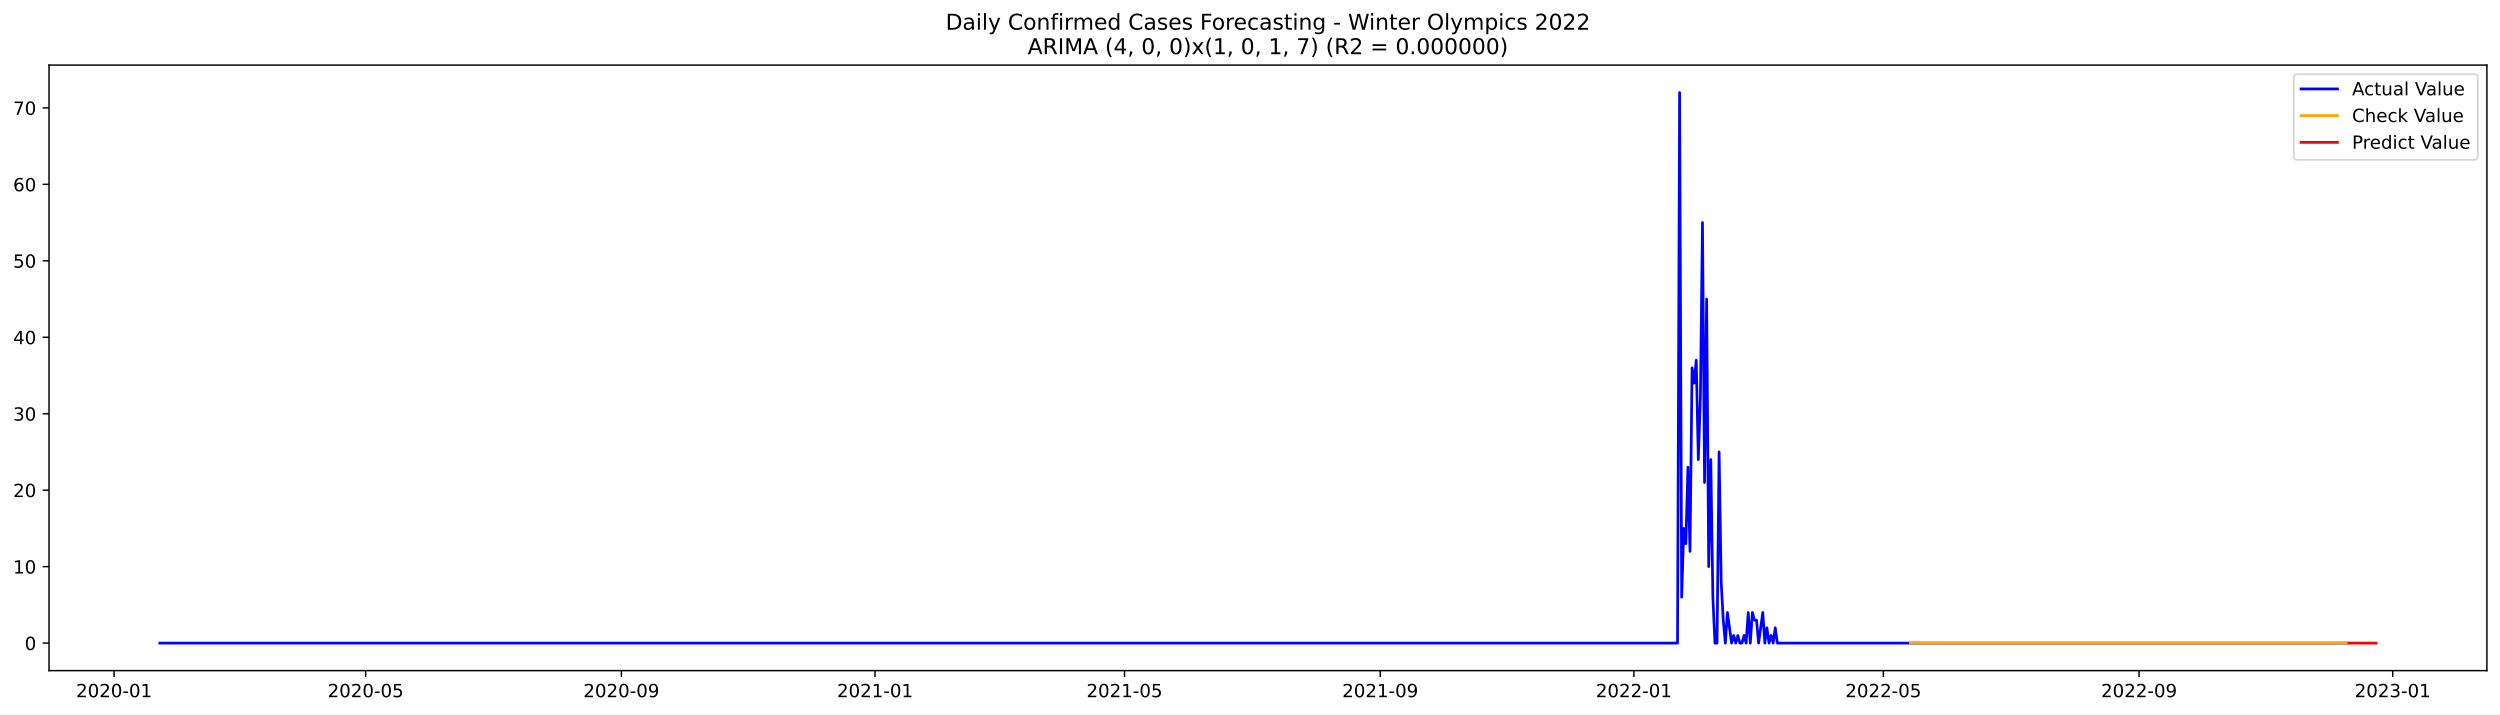
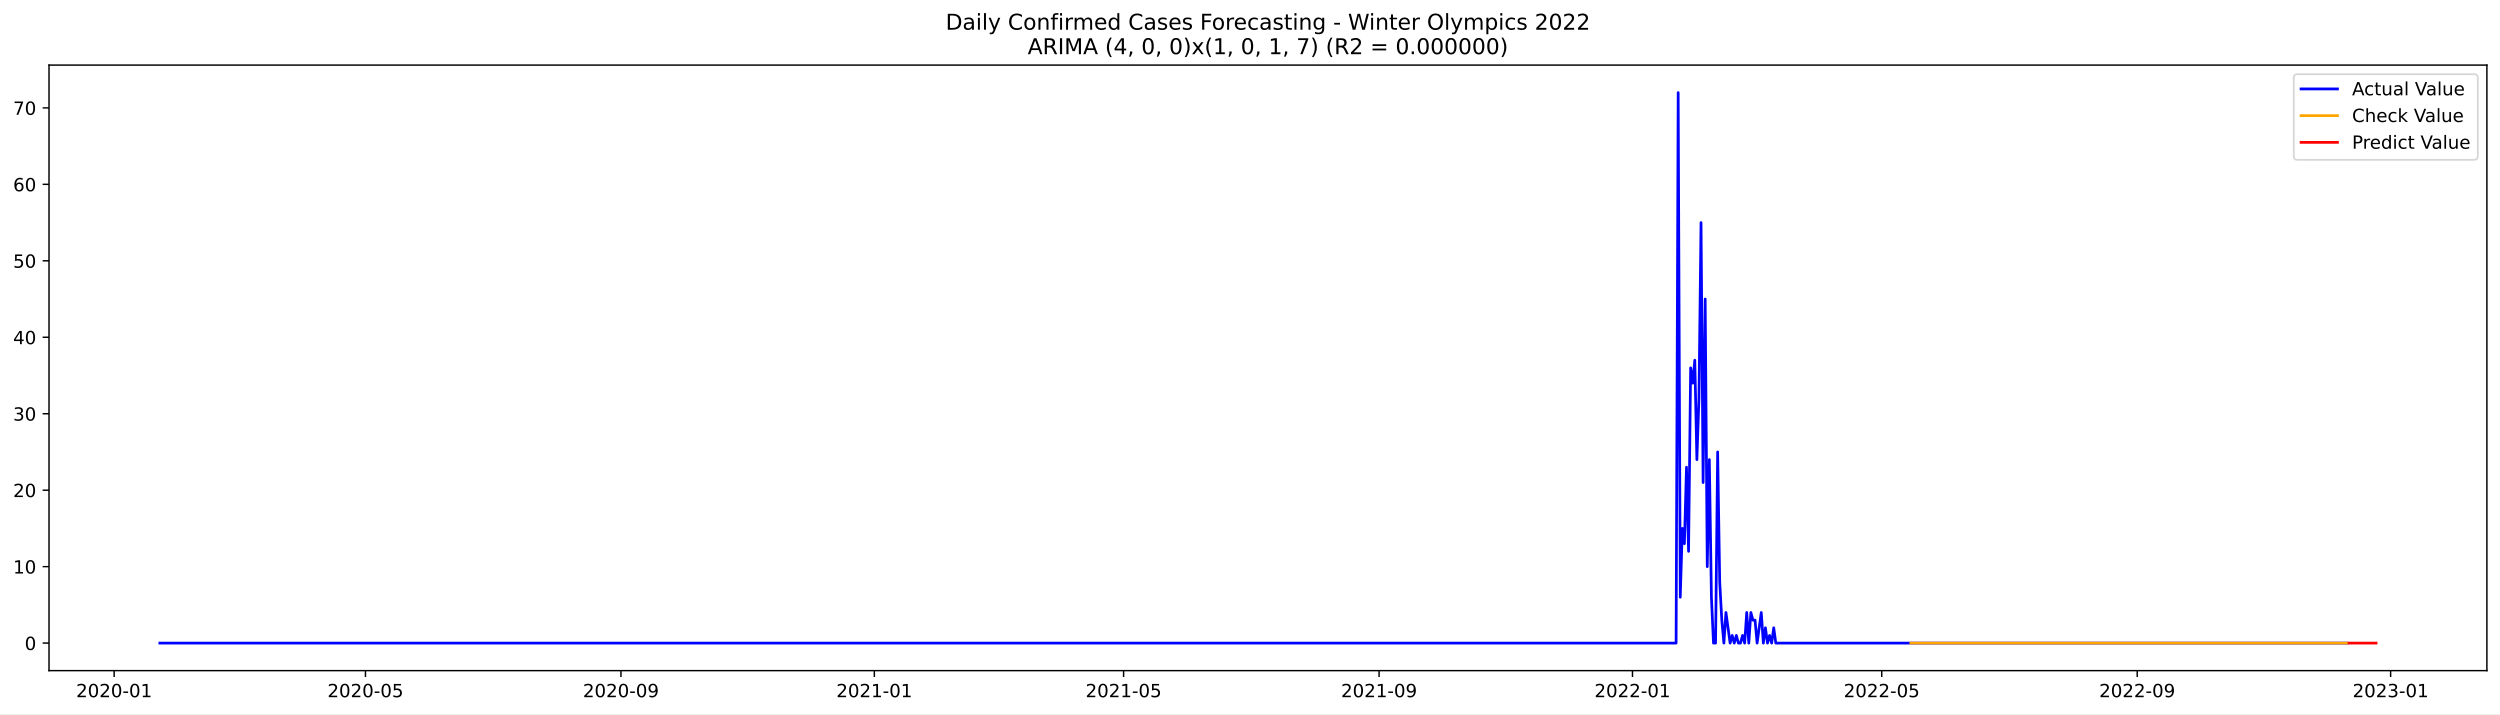
<svg xmlns="http://www.w3.org/2000/svg" xmlns:xlink="http://www.w3.org/1999/xlink" width="1373.325pt" height="392.274pt" viewBox="0 0 1373.325 392.274" version="1.1">
  <defs>
    <style type="text/css">*{stroke-linejoin: round; stroke-linecap: butt}</style>
  </defs>
  <g id="figure_1">
    <g id="patch_1">
      <path d="M 0 392.274  L 1373.325 392.274  L 1373.325 0  L 0 0  z " style="fill: #ffffff" />
    </g>
    <g id="axes_1">
      <g id="patch_2">
        <path d="M 26.925 368.396  L 1366.125 368.396  L 1366.125 35.755  L 26.925 35.755  z " style="fill: #ffffff" />
      </g>
      <g id="matplotlib.axis_1">
        <g id="xtick_1">
          <g id="line2d_1">
            <defs>
-               <path id="m8ca3923551" d="M 0 0  L 0 3.5  " style="stroke: #000000; stroke-width: 0.8" />
+               <path id="mf6d6bb7e85" d="M 0 0  L 0 3.5  " style="stroke: #000000; stroke-width: 0.8" />
            </defs>
            <g>
-               <use xlink:href="#m8ca3923551" x="62.672" y="368.396" style="stroke: #000000; stroke-width: 0.8" />
+               <use xlink:href="#mf6d6bb7e85" x="62.696" y="368.396" style="stroke: #000000; stroke-width: 0.8" />
            </g>
          </g>
          <g id="text_1">
-             <g transform="translate(41.78062 382.9939)scale(0.1 -0.1)">
+             <g transform="translate(41.80416 382.9939)scale(0.1 -0.1)">
              <defs>
                <path id="DejaVuSans-32" d="M 1228 531  L 3431 531  L 3431 0  L 469 0  L 469 531  Q 828 903 1448 1529  Q 2069 2156 2228 2338  Q 2531 2678 2651 2914  Q 2772 3150 2772 3378  Q 2772 3750 2511 3984  Q 2250 4219 1831 4219  Q 1534 4219 1204 4116  Q 875 4013 500 3803  L 500 4441  Q 881 4594 1212 4672  Q 1544 4750 1819 4750  Q 2544 4750 2975 4387  Q 3406 4025 3406 3419  Q 3406 3131 3298 2873  Q 3191 2616 2906 2266  Q 2828 2175 2409 1742  Q 1991 1309 1228 531  z " transform="scale(0.015625)" />
                <path id="DejaVuSans-30" d="M 2034 4250  Q 1547 4250 1301 3770  Q 1056 3291 1056 2328  Q 1056 1369 1301 889  Q 1547 409 2034 409  Q 2525 409 2770 889  Q 3016 1369 3016 2328  Q 3016 3291 2770 3770  Q 2525 4250 2034 4250  z M 2034 4750  Q 2819 4750 3233 4129  Q 3647 3509 3647 2328  Q 3647 1150 3233 529  Q 2819 -91 2034 -91  Q 1250 -91 836 529  Q 422 1150 422 2328  Q 422 3509 836 4129  Q 1250 4750 2034 4750  z " transform="scale(0.015625)" />
                <path id="DejaVuSans-2d" d="M 313 2009  L 1997 2009  L 1997 1497  L 313 1497  L 313 2009  z " transform="scale(0.015625)" />
                <path id="DejaVuSans-31" d="M 794 531  L 1825 531  L 1825 4091  L 703 3866  L 703 4441  L 1819 4666  L 2450 4666  L 2450 531  L 3481 531  L 3481 0  L 794 0  L 794 531  z " transform="scale(0.015625)" />
              </defs>
              <use xlink:href="#DejaVuSans-32" />
              <use xlink:href="#DejaVuSans-30" x="63.623" />
              <use xlink:href="#DejaVuSans-32" x="127.246" />
              <use xlink:href="#DejaVuSans-30" x="190.869" />
              <use xlink:href="#DejaVuSans-2d" x="254.492" />
              <use xlink:href="#DejaVuSans-30" x="290.576" />
              <use xlink:href="#DejaVuSans-31" x="354.199" />
            </g>
          </g>
        </g>
        <g id="xtick_2">
          <g id="line2d_2">
            <g>
-               <use xlink:href="#m8ca3923551" x="200.863" y="368.396" style="stroke: #000000; stroke-width: 0.8" />
+               <use xlink:href="#mf6d6bb7e85" x="200.757" y="368.396" style="stroke: #000000; stroke-width: 0.8" />
            </g>
          </g>
          <g id="text_2">
-             <g transform="translate(179.972 382.9939)scale(0.1 -0.1)">
+             <g transform="translate(179.866 382.9939)scale(0.1 -0.1)">
              <defs>
                <path id="DejaVuSans-35" d="M 691 4666  L 3169 4666  L 3169 4134  L 1269 4134  L 1269 2991  Q 1406 3038 1543 3061  Q 1681 3084 1819 3084  Q 2600 3084 3056 2656  Q 3513 2228 3513 1497  Q 3513 744 3044 326  Q 2575 -91 1722 -91  Q 1428 -91 1123 -41  Q 819 9 494 109  L 494 744  Q 775 591 1075 516  Q 1375 441 1709 441  Q 2250 441 2565 725  Q 2881 1009 2881 1497  Q 2881 1984 2565 2268  Q 2250 2553 1709 2553  Q 1456 2553 1204 2497  Q 953 2441 691 2322  L 691 4666  z " transform="scale(0.015625)" />
              </defs>
              <use xlink:href="#DejaVuSans-32" />
              <use xlink:href="#DejaVuSans-30" x="63.623" />
              <use xlink:href="#DejaVuSans-32" x="127.246" />
              <use xlink:href="#DejaVuSans-30" x="190.869" />
              <use xlink:href="#DejaVuSans-2d" x="254.492" />
              <use xlink:href="#DejaVuSans-30" x="290.576" />
              <use xlink:href="#DejaVuSans-35" x="354.199" />
            </g>
          </g>
        </g>
        <g id="xtick_3">
          <g id="line2d_3">
            <g>
-               <use xlink:href="#m8ca3923551" x="341.339" y="368.396" style="stroke: #000000; stroke-width: 0.8" />
+               <use xlink:href="#mf6d6bb7e85" x="341.101" y="368.396" style="stroke: #000000; stroke-width: 0.8" />
            </g>
          </g>
          <g id="text_3">
-             <g transform="translate(320.4475 382.9939)scale(0.1 -0.1)">
+             <g transform="translate(320.2099 382.9939)scale(0.1 -0.1)">
              <defs>
                <path id="DejaVuSans-39" d="M 703 97  L 703 672  Q 941 559 1184 500  Q 1428 441 1663 441  Q 2288 441 2617 861  Q 2947 1281 2994 2138  Q 2813 1869 2534 1725  Q 2256 1581 1919 1581  Q 1219 1581 811 2004  Q 403 2428 403 3163  Q 403 3881 828 4315  Q 1253 4750 1959 4750  Q 2769 4750 3195 4129  Q 3622 3509 3622 2328  Q 3622 1225 3098 567  Q 2575 -91 1691 -91  Q 1453 -91 1209 -44  Q 966 3 703 97  z M 1959 2075  Q 2384 2075 2632 2365  Q 2881 2656 2881 3163  Q 2881 3666 2632 3958  Q 2384 4250 1959 4250  Q 1534 4250 1286 3958  Q 1038 3666 1038 3163  Q 1038 2656 1286 2365  Q 1534 2075 1959 2075  z " transform="scale(0.015625)" />
              </defs>
              <use xlink:href="#DejaVuSans-32" />
              <use xlink:href="#DejaVuSans-30" x="63.623" />
              <use xlink:href="#DejaVuSans-32" x="127.246" />
              <use xlink:href="#DejaVuSans-30" x="190.869" />
              <use xlink:href="#DejaVuSans-2d" x="254.492" />
              <use xlink:href="#DejaVuSans-30" x="290.576" />
              <use xlink:href="#DejaVuSans-39" x="354.199" />
            </g>
          </g>
        </g>
        <g id="xtick_4">
          <g id="line2d_4">
            <g>
-               <use xlink:href="#m8ca3923551" x="480.672" y="368.396" style="stroke: #000000; stroke-width: 0.8" />
+               <use xlink:href="#mf6d6bb7e85" x="480.304" y="368.396" style="stroke: #000000; stroke-width: 0.8" />
            </g>
          </g>
          <g id="text_4">
-             <g transform="translate(459.781 382.9939)scale(0.1 -0.1)">
+             <g transform="translate(459.4128 382.9939)scale(0.1 -0.1)">
              <use xlink:href="#DejaVuSans-32" />
              <use xlink:href="#DejaVuSans-30" x="63.623" />
              <use xlink:href="#DejaVuSans-32" x="127.246" />
              <use xlink:href="#DejaVuSans-31" x="190.869" />
              <use xlink:href="#DejaVuSans-2d" x="254.492" />
              <use xlink:href="#DejaVuSans-30" x="290.576" />
              <use xlink:href="#DejaVuSans-31" x="354.199" />
            </g>
          </g>
        </g>
        <g id="xtick_5">
          <g id="line2d_5">
            <g>
-               <use xlink:href="#m8ca3923551" x="617.722" y="368.396" style="stroke: #000000; stroke-width: 0.8" />
+               <use xlink:href="#mf6d6bb7e85" x="617.225" y="368.396" style="stroke: #000000; stroke-width: 0.8" />
            </g>
          </g>
          <g id="text_5">
-             <g transform="translate(596.8303 382.9939)scale(0.1 -0.1)">
+             <g transform="translate(596.3336 382.9939)scale(0.1 -0.1)">
              <use xlink:href="#DejaVuSans-32" />
              <use xlink:href="#DejaVuSans-30" x="63.623" />
              <use xlink:href="#DejaVuSans-32" x="127.246" />
              <use xlink:href="#DejaVuSans-31" x="190.869" />
              <use xlink:href="#DejaVuSans-2d" x="254.492" />
              <use xlink:href="#DejaVuSans-30" x="290.576" />
              <use xlink:href="#DejaVuSans-35" x="354.199" />
            </g>
          </g>
        </g>
        <g id="xtick_6">
          <g id="line2d_6">
            <g>
-               <use xlink:href="#m8ca3923551" x="758.197" y="368.396" style="stroke: #000000; stroke-width: 0.8" />
+               <use xlink:href="#mf6d6bb7e85" x="757.569" y="368.396" style="stroke: #000000; stroke-width: 0.8" />
            </g>
          </g>
          <g id="text_6">
-             <g transform="translate(737.3058 382.9939)scale(0.1 -0.1)">
+             <g transform="translate(736.6775 382.9939)scale(0.1 -0.1)">
              <use xlink:href="#DejaVuSans-32" />
              <use xlink:href="#DejaVuSans-30" x="63.623" />
              <use xlink:href="#DejaVuSans-32" x="127.246" />
              <use xlink:href="#DejaVuSans-31" x="190.869" />
              <use xlink:href="#DejaVuSans-2d" x="254.492" />
              <use xlink:href="#DejaVuSans-30" x="290.576" />
              <use xlink:href="#DejaVuSans-39" x="354.199" />
            </g>
          </g>
        </g>
        <g id="xtick_7">
          <g id="line2d_7">
            <g>
-               <use xlink:href="#m8ca3923551" x="897.531" y="368.396" style="stroke: #000000; stroke-width: 0.8" />
+               <use xlink:href="#mf6d6bb7e85" x="896.772" y="368.396" style="stroke: #000000; stroke-width: 0.8" />
            </g>
          </g>
          <g id="text_7">
-             <g transform="translate(876.6392 382.9939)scale(0.1 -0.1)">
+             <g transform="translate(875.8803 382.9939)scale(0.1 -0.1)">
              <use xlink:href="#DejaVuSans-32" />
              <use xlink:href="#DejaVuSans-30" x="63.623" />
              <use xlink:href="#DejaVuSans-32" x="127.246" />
              <use xlink:href="#DejaVuSans-32" x="190.869" />
              <use xlink:href="#DejaVuSans-2d" x="254.492" />
              <use xlink:href="#DejaVuSans-30" x="290.576" />
              <use xlink:href="#DejaVuSans-31" x="354.199" />
            </g>
          </g>
        </g>
        <g id="xtick_8">
          <g id="line2d_8">
            <g>
-               <use xlink:href="#m8ca3923551" x="1034.58" y="368.396" style="stroke: #000000; stroke-width: 0.8" />
+               <use xlink:href="#mf6d6bb7e85" x="1033.693" y="368.396" style="stroke: #000000; stroke-width: 0.8" />
            </g>
          </g>
          <g id="text_8">
-             <g transform="translate(1013.689 382.9939)scale(0.1 -0.1)">
+             <g transform="translate(1012.801 382.9939)scale(0.1 -0.1)">
              <use xlink:href="#DejaVuSans-32" />
              <use xlink:href="#DejaVuSans-30" x="63.623" />
              <use xlink:href="#DejaVuSans-32" x="127.246" />
              <use xlink:href="#DejaVuSans-32" x="190.869" />
              <use xlink:href="#DejaVuSans-2d" x="254.492" />
              <use xlink:href="#DejaVuSans-30" x="290.576" />
              <use xlink:href="#DejaVuSans-35" x="354.199" />
            </g>
          </g>
        </g>
        <g id="xtick_9">
          <g id="line2d_9">
            <g>
-               <use xlink:href="#m8ca3923551" x="1175.055" y="368.396" style="stroke: #000000; stroke-width: 0.8" />
+               <use xlink:href="#mf6d6bb7e85" x="1174.036" y="368.396" style="stroke: #000000; stroke-width: 0.8" />
            </g>
          </g>
          <g id="text_9">
-             <g transform="translate(1154.164 382.9939)scale(0.1 -0.1)">
+             <g transform="translate(1153.145 382.9939)scale(0.1 -0.1)">
              <use xlink:href="#DejaVuSans-32" />
              <use xlink:href="#DejaVuSans-30" x="63.623" />
              <use xlink:href="#DejaVuSans-32" x="127.246" />
              <use xlink:href="#DejaVuSans-32" x="190.869" />
              <use xlink:href="#DejaVuSans-2d" x="254.492" />
              <use xlink:href="#DejaVuSans-30" x="290.576" />
              <use xlink:href="#DejaVuSans-39" x="354.199" />
            </g>
          </g>
        </g>
        <g id="xtick_10">
          <g id="line2d_10">
            <g>
-               <use xlink:href="#m8ca3923551" x="1314.389" y="368.396" style="stroke: #000000; stroke-width: 0.8" />
+               <use xlink:href="#mf6d6bb7e85" x="1313.239" y="368.396" style="stroke: #000000; stroke-width: 0.8" />
            </g>
          </g>
          <g id="text_10">
-             <g transform="translate(1293.497 382.9939)scale(0.1 -0.1)">
+             <g transform="translate(1292.348 382.9939)scale(0.1 -0.1)">
              <defs>
                <path id="DejaVuSans-33" d="M 2597 2516  Q 3050 2419 3304 2112  Q 3559 1806 3559 1356  Q 3559 666 3084 287  Q 2609 -91 1734 -91  Q 1441 -91 1130 -33  Q 819 25 488 141  L 488 750  Q 750 597 1062 519  Q 1375 441 1716 441  Q 2309 441 2620 675  Q 2931 909 2931 1356  Q 2931 1769 2642 2001  Q 2353 2234 1838 2234  L 1294 2234  L 1294 2753  L 1863 2753  Q 2328 2753 2575 2939  Q 2822 3125 2822 3475  Q 2822 3834 2567 4026  Q 2313 4219 1838 4219  Q 1578 4219 1281 4162  Q 984 4106 628 3988  L 628 4550  Q 988 4650 1302 4700  Q 1616 4750 1894 4750  Q 2613 4750 3031 4423  Q 3450 4097 3450 3541  Q 3450 3153 3228 2886  Q 3006 2619 2597 2516  z " transform="scale(0.015625)" />
              </defs>
              <use xlink:href="#DejaVuSans-32" />
              <use xlink:href="#DejaVuSans-30" x="63.623" />
              <use xlink:href="#DejaVuSans-32" x="127.246" />
              <use xlink:href="#DejaVuSans-33" x="190.869" />
              <use xlink:href="#DejaVuSans-2d" x="254.492" />
              <use xlink:href="#DejaVuSans-30" x="290.576" />
              <use xlink:href="#DejaVuSans-31" x="354.199" />
            </g>
          </g>
        </g>
      </g>
      <g id="matplotlib.axis_2">
        <g id="ytick_1">
          <g id="line2d_11">
            <defs>
-               <path id="m2c901932e3" d="M 0 0  L -3.5 0  " style="stroke: #000000; stroke-width: 0.8" />
+               <path id="md41b957e46" d="M 0 0  L -3.5 0  " style="stroke: #000000; stroke-width: 0.8" />
            </defs>
            <g>
-               <use xlink:href="#m2c901932e3" x="26.925" y="353.268" style="stroke: #000000; stroke-width: 0.8" />
+               <use xlink:href="#md41b957e46" x="26.925" y="353.268" style="stroke: #000000; stroke-width: 0.8" />
            </g>
          </g>
          <g id="text_11">
            <g transform="translate(13.5625 357.067)scale(0.1 -0.1)">
              <use xlink:href="#DejaVuSans-30" />
            </g>
          </g>
        </g>
        <g id="ytick_2">
          <g id="line2d_12">
            <g>
-               <use xlink:href="#m2c901932e3" x="26.925" y="311.269" style="stroke: #000000; stroke-width: 0.8" />
+               <use xlink:href="#md41b957e46" x="26.925" y="311.269" style="stroke: #000000; stroke-width: 0.8" />
            </g>
          </g>
          <g id="text_12">
            <g transform="translate(7.2 315.0681)scale(0.1 -0.1)">
              <use xlink:href="#DejaVuSans-31" />
              <use xlink:href="#DejaVuSans-30" x="63.623" />
            </g>
          </g>
        </g>
        <g id="ytick_3">
          <g id="line2d_13">
            <g>
-               <use xlink:href="#m2c901932e3" x="26.925" y="269.27" style="stroke: #000000; stroke-width: 0.8" />
+               <use xlink:href="#md41b957e46" x="26.925" y="269.27" style="stroke: #000000; stroke-width: 0.8" />
            </g>
          </g>
          <g id="text_13">
            <g transform="translate(7.2 273.0691)scale(0.1 -0.1)">
              <use xlink:href="#DejaVuSans-32" />
              <use xlink:href="#DejaVuSans-30" x="63.623" />
            </g>
          </g>
        </g>
        <g id="ytick_4">
          <g id="line2d_14">
            <g>
-               <use xlink:href="#m2c901932e3" x="26.925" y="227.271" style="stroke: #000000; stroke-width: 0.8" />
+               <use xlink:href="#md41b957e46" x="26.925" y="227.271" style="stroke: #000000; stroke-width: 0.8" />
            </g>
          </g>
          <g id="text_14">
            <g transform="translate(7.2 231.0702)scale(0.1 -0.1)">
              <use xlink:href="#DejaVuSans-33" />
              <use xlink:href="#DejaVuSans-30" x="63.623" />
            </g>
          </g>
        </g>
        <g id="ytick_5">
          <g id="line2d_15">
            <g>
-               <use xlink:href="#m2c901932e3" x="26.925" y="185.272" style="stroke: #000000; stroke-width: 0.8" />
+               <use xlink:href="#md41b957e46" x="26.925" y="185.272" style="stroke: #000000; stroke-width: 0.8" />
            </g>
          </g>
          <g id="text_15">
            <g transform="translate(7.2 189.0713)scale(0.1 -0.1)">
              <defs>
                <path id="DejaVuSans-34" d="M 2419 4116  L 825 1625  L 2419 1625  L 2419 4116  z M 2253 4666  L 3047 4666  L 3047 1625  L 3713 1625  L 3713 1100  L 3047 1100  L 3047 0  L 2419 0  L 2419 1100  L 313 1100  L 313 1709  L 2253 4666  z " transform="scale(0.015625)" />
              </defs>
              <use xlink:href="#DejaVuSans-34" />
              <use xlink:href="#DejaVuSans-30" x="63.623" />
            </g>
          </g>
        </g>
        <g id="ytick_6">
          <g id="line2d_16">
            <g>
-               <use xlink:href="#m2c901932e3" x="26.925" y="143.273" style="stroke: #000000; stroke-width: 0.8" />
+               <use xlink:href="#md41b957e46" x="26.925" y="143.273" style="stroke: #000000; stroke-width: 0.8" />
            </g>
          </g>
          <g id="text_16">
            <g transform="translate(7.2 147.0724)scale(0.1 -0.1)">
              <use xlink:href="#DejaVuSans-35" />
              <use xlink:href="#DejaVuSans-30" x="63.623" />
            </g>
          </g>
        </g>
        <g id="ytick_7">
          <g id="line2d_17">
            <g>
-               <use xlink:href="#m2c901932e3" x="26.925" y="101.274" style="stroke: #000000; stroke-width: 0.8" />
+               <use xlink:href="#md41b957e46" x="26.925" y="101.274" style="stroke: #000000; stroke-width: 0.8" />
            </g>
          </g>
          <g id="text_17">
            <g transform="translate(7.2 105.0734)scale(0.1 -0.1)">
              <defs>
                <path id="DejaVuSans-36" d="M 2113 2584  Q 1688 2584 1439 2293  Q 1191 2003 1191 1497  Q 1191 994 1439 701  Q 1688 409 2113 409  Q 2538 409 2786 701  Q 3034 994 3034 1497  Q 3034 2003 2786 2293  Q 2538 2584 2113 2584  z M 3366 4563  L 3366 3988  Q 3128 4100 2886 4159  Q 2644 4219 2406 4219  Q 1781 4219 1451 3797  Q 1122 3375 1075 2522  Q 1259 2794 1537 2939  Q 1816 3084 2150 3084  Q 2853 3084 3261 2657  Q 3669 2231 3669 1497  Q 3669 778 3244 343  Q 2819 -91 2113 -91  Q 1303 -91 875 529  Q 447 1150 447 2328  Q 447 3434 972 4092  Q 1497 4750 2381 4750  Q 2619 4750 2861 4703  Q 3103 4656 3366 4563  z " transform="scale(0.015625)" />
              </defs>
              <use xlink:href="#DejaVuSans-36" />
              <use xlink:href="#DejaVuSans-30" x="63.623" />
            </g>
          </g>
        </g>
        <g id="ytick_8">
          <g id="line2d_18">
            <g>
-               <use xlink:href="#m2c901932e3" x="26.925" y="59.275" style="stroke: #000000; stroke-width: 0.8" />
+               <use xlink:href="#md41b957e46" x="26.925" y="59.275" style="stroke: #000000; stroke-width: 0.8" />
            </g>
          </g>
          <g id="text_18">
            <g transform="translate(7.2 63.07451)scale(0.1 -0.1)">
              <defs>
                <path id="DejaVuSans-37" d="M 525 4666  L 3525 4666  L 3525 4397  L 1831 0  L 1172 0  L 2766 4134  L 525 4134  L 525 4666  z " transform="scale(0.015625)" />
              </defs>
              <use xlink:href="#DejaVuSans-37" />
              <use xlink:href="#DejaVuSans-30" x="63.623" />
            </g>
          </g>
        </g>
      </g>
      <g id="line2d_19">
-         <path d="M 87.798 353.268  L 921.514 353.268  L 922.656 50.876  L 923.798 328.068  L 924.94 290.269  L 926.083 298.669  L 927.225 256.67  L 928.367 302.869  L 929.509 202.072  L 930.651 210.471  L 931.793 197.872  L 932.935 252.47  L 934.077 218.871  L 935.219 122.274  L 936.361 265.07  L 937.503 164.273  L 938.645 311.269  L 939.787 252.47  L 940.93 328.068  L 942.072 353.268  L 943.214 353.268  L 944.356 248.27  L 945.498 319.669  L 946.64 340.668  L 947.782 353.268  L 948.924 336.468  L 951.208 353.268  L 952.35 349.068  L 953.492 353.268  L 954.635 349.068  L 955.777 353.268  L 956.919 353.268  L 958.061 349.068  L 959.203 353.268  L 960.345 336.468  L 961.487 353.268  L 962.629 336.468  L 963.771 340.668  L 964.913 340.668  L 966.055 353.268  L 968.339 336.468  L 969.482 353.268  L 970.624 344.868  L 971.766 353.268  L 972.908 349.068  L 974.05 353.268  L 975.192 344.868  L 976.334 353.268  L 1289.263 353.268  L 1289.263 353.268  " clip-path="url(#p5cdd6a782f)" style="fill: none; stroke: #0000ff; stroke-width: 1.5; stroke-linecap: square" />
+         <path d="M 87.798 353.268  L 920.733 353.268  L 921.874 50.876  L 923.015 328.068  L 924.156 290.269  L 925.297 298.669  L 926.438 256.67  L 927.579 302.869  L 928.72 202.072  L 929.861 210.471  L 931.002 197.872  L 932.143 252.47  L 933.284 218.871  L 934.425 122.274  L 935.566 265.07  L 936.707 164.273  L 937.848 311.269  L 938.989 252.47  L 940.13 328.068  L 941.271 353.268  L 942.412 353.268  L 943.553 248.27  L 944.694 319.669  L 945.835 340.668  L 946.976 353.268  L 948.117 336.468  L 950.399 353.268  L 951.54 349.068  L 952.681 353.268  L 953.822 349.068  L 954.963 353.268  L 956.104 353.268  L 957.245 349.068  L 958.386 353.268  L 959.527 336.468  L 960.668 353.268  L 961.809 336.468  L 962.95 340.668  L 964.091 340.668  L 965.232 353.268  L 967.514 336.468  L 968.655 353.268  L 969.796 344.868  L 970.937 353.268  L 972.078 349.068  L 973.219 353.268  L 974.36 344.868  L 975.501 353.268  L 1289.278 353.268  L 1289.278 353.268  " clip-path="url(#pb5af4ceef9)" style="fill: none; stroke: #0000ff; stroke-width: 1.5; stroke-linecap: square" />
      </g>
      <g id="line2d_20">
-         <path d="M 1049.427 353.265  L 1084.831 353.267  L 1289.263 353.268  L 1289.263 353.268  " clip-path="url(#p5cdd6a782f)" style="fill: none; stroke: #ffa500; stroke-width: 1.5; stroke-linecap: square" />
+         <path d="M 1049.667 353.269  L 1062.218 353.27  L 1081.615 353.268  L 1202.562 353.268  L 1289.278 353.268  L 1289.278 353.268  " clip-path="url(#pb5af4ceef9)" style="fill: none; stroke: #ffa500; stroke-width: 1.5; stroke-linecap: square" />
      </g>
      <g id="line2d_21">
-         <path d="M 1290.405 353.268  L 1291.547 353.268  L 1292.689 353.268  L 1293.831 353.268  L 1294.974 353.268  L 1296.116 353.268  L 1297.258 353.268  L 1298.4 353.268  L 1299.542 353.268  L 1300.684 353.268  L 1301.826 353.268  L 1302.968 353.268  L 1304.11 353.268  L 1305.252 353.268  " clip-path="url(#p5cdd6a782f)" style="fill: none; stroke: #ff0000; stroke-width: 1.5; stroke-linecap: square" />
+         <path d="M 1290.419 353.268  L 1291.56 353.268  L 1292.701 353.268  L 1293.842 353.268  L 1294.983 353.268  L 1296.124 353.268  L 1297.265 353.268  L 1298.406 353.268  L 1299.547 353.268  L 1300.688 353.268  L 1301.829 353.268  L 1302.97 353.268  L 1304.111 353.268  L 1305.252 353.268  " clip-path="url(#pb5af4ceef9)" style="fill: none; stroke: #ff0000; stroke-width: 1.5; stroke-linecap: square" />
      </g>
      <g id="patch_3">
        <path d="M 26.925 368.396  L 26.925 35.755  " style="fill: none; stroke: #000000; stroke-width: 0.8; stroke-linejoin: miter; stroke-linecap: square" />
      </g>
      <g id="patch_4">
        <path d="M 1366.125 368.396  L 1366.125 35.755  " style="fill: none; stroke: #000000; stroke-width: 0.8; stroke-linejoin: miter; stroke-linecap: square" />
      </g>
      <g id="patch_5">
        <path d="M 26.925 368.396  L 1366.125 368.396  " style="fill: none; stroke: #000000; stroke-width: 0.8; stroke-linejoin: miter; stroke-linecap: square" />
      </g>
      <g id="patch_6">
        <path d="M 26.925 35.755  L 1366.125 35.755  " style="fill: none; stroke: #000000; stroke-width: 0.8; stroke-linejoin: miter; stroke-linecap: square" />
      </g>
      <g id="text_19">
        <g transform="translate(519.4772 16.31812)scale(0.12 -0.12)">
          <defs>
            <path id="DejaVuSans-44" d="M 1259 4147  L 1259 519  L 2022 519  Q 2988 519 3436 956  Q 3884 1394 3884 2338  Q 3884 3275 3436 3711  Q 2988 4147 2022 4147  L 1259 4147  z M 628 4666  L 1925 4666  Q 3281 4666 3915 4102  Q 4550 3538 4550 2338  Q 4550 1131 3912 565  Q 3275 0 1925 0  L 628 0  L 628 4666  z " transform="scale(0.015625)" />
            <path id="DejaVuSans-61" d="M 2194 1759  Q 1497 1759 1228 1600  Q 959 1441 959 1056  Q 959 750 1161 570  Q 1363 391 1709 391  Q 2188 391 2477 730  Q 2766 1069 2766 1631  L 2766 1759  L 2194 1759  z M 3341 1997  L 3341 0  L 2766 0  L 2766 531  Q 2569 213 2275 61  Q 1981 -91 1556 -91  Q 1019 -91 701 211  Q 384 513 384 1019  Q 384 1609 779 1909  Q 1175 2209 1959 2209  L 2766 2209  L 2766 2266  Q 2766 2663 2505 2880  Q 2244 3097 1772 3097  Q 1472 3097 1187 3025  Q 903 2953 641 2809  L 641 3341  Q 956 3463 1253 3523  Q 1550 3584 1831 3584  Q 2591 3584 2966 3190  Q 3341 2797 3341 1997  z " transform="scale(0.015625)" />
            <path id="DejaVuSans-69" d="M 603 3500  L 1178 3500  L 1178 0  L 603 0  L 603 3500  z M 603 4863  L 1178 4863  L 1178 4134  L 603 4134  L 603 4863  z " transform="scale(0.015625)" />
            <path id="DejaVuSans-6c" d="M 603 4863  L 1178 4863  L 1178 0  L 603 0  L 603 4863  z " transform="scale(0.015625)" />
            <path id="DejaVuSans-79" d="M 2059 -325  Q 1816 -950 1584 -1140  Q 1353 -1331 966 -1331  L 506 -1331  L 506 -850  L 844 -850  Q 1081 -850 1212 -737  Q 1344 -625 1503 -206  L 1606 56  L 191 3500  L 800 3500  L 1894 763  L 2988 3500  L 3597 3500  L 2059 -325  z " transform="scale(0.015625)" />
            <path id="DejaVuSans-20" transform="scale(0.015625)" />
            <path id="DejaVuSans-43" d="M 4122 4306  L 4122 3641  Q 3803 3938 3442 4084  Q 3081 4231 2675 4231  Q 1875 4231 1450 3742  Q 1025 3253 1025 2328  Q 1025 1406 1450 917  Q 1875 428 2675 428  Q 3081 428 3442 575  Q 3803 722 4122 1019  L 4122 359  Q 3791 134 3420 21  Q 3050 -91 2638 -91  Q 1578 -91 968 557  Q 359 1206 359 2328  Q 359 3453 968 4101  Q 1578 4750 2638 4750  Q 3056 4750 3426 4639  Q 3797 4528 4122 4306  z " transform="scale(0.015625)" />
            <path id="DejaVuSans-6f" d="M 1959 3097  Q 1497 3097 1228 2736  Q 959 2375 959 1747  Q 959 1119 1226 758  Q 1494 397 1959 397  Q 2419 397 2687 759  Q 2956 1122 2956 1747  Q 2956 2369 2687 2733  Q 2419 3097 1959 3097  z M 1959 3584  Q 2709 3584 3137 3096  Q 3566 2609 3566 1747  Q 3566 888 3137 398  Q 2709 -91 1959 -91  Q 1206 -91 779 398  Q 353 888 353 1747  Q 353 2609 779 3096  Q 1206 3584 1959 3584  z " transform="scale(0.015625)" />
            <path id="DejaVuSans-6e" d="M 3513 2113  L 3513 0  L 2938 0  L 2938 2094  Q 2938 2591 2744 2837  Q 2550 3084 2163 3084  Q 1697 3084 1428 2787  Q 1159 2491 1159 1978  L 1159 0  L 581 0  L 581 3500  L 1159 3500  L 1159 2956  Q 1366 3272 1645 3428  Q 1925 3584 2291 3584  Q 2894 3584 3203 3211  Q 3513 2838 3513 2113  z " transform="scale(0.015625)" />
            <path id="DejaVuSans-66" d="M 2375 4863  L 2375 4384  L 1825 4384  Q 1516 4384 1395 4259  Q 1275 4134 1275 3809  L 1275 3500  L 2222 3500  L 2222 3053  L 1275 3053  L 1275 0  L 697 0  L 697 3053  L 147 3053  L 147 3500  L 697 3500  L 697 3744  Q 697 4328 969 4595  Q 1241 4863 1831 4863  L 2375 4863  z " transform="scale(0.015625)" />
            <path id="DejaVuSans-72" d="M 2631 2963  Q 2534 3019 2420 3045  Q 2306 3072 2169 3072  Q 1681 3072 1420 2755  Q 1159 2438 1159 1844  L 1159 0  L 581 0  L 581 3500  L 1159 3500  L 1159 2956  Q 1341 3275 1631 3429  Q 1922 3584 2338 3584  Q 2397 3584 2469 3576  Q 2541 3569 2628 3553  L 2631 2963  z " transform="scale(0.015625)" />
            <path id="DejaVuSans-6d" d="M 3328 2828  Q 3544 3216 3844 3400  Q 4144 3584 4550 3584  Q 5097 3584 5394 3201  Q 5691 2819 5691 2113  L 5691 0  L 5113 0  L 5113 2094  Q 5113 2597 4934 2840  Q 4756 3084 4391 3084  Q 3944 3084 3684 2787  Q 3425 2491 3425 1978  L 3425 0  L 2847 0  L 2847 2094  Q 2847 2600 2669 2842  Q 2491 3084 2119 3084  Q 1678 3084 1418 2786  Q 1159 2488 1159 1978  L 1159 0  L 581 0  L 581 3500  L 1159 3500  L 1159 2956  Q 1356 3278 1631 3431  Q 1906 3584 2284 3584  Q 2666 3584 2933 3390  Q 3200 3197 3328 2828  z " transform="scale(0.015625)" />
            <path id="DejaVuSans-65" d="M 3597 1894  L 3597 1613  L 953 1613  Q 991 1019 1311 708  Q 1631 397 2203 397  Q 2534 397 2845 478  Q 3156 559 3463 722  L 3463 178  Q 3153 47 2828 -22  Q 2503 -91 2169 -91  Q 1331 -91 842 396  Q 353 884 353 1716  Q 353 2575 817 3079  Q 1281 3584 2069 3584  Q 2775 3584 3186 3129  Q 3597 2675 3597 1894  z M 3022 2063  Q 3016 2534 2758 2815  Q 2500 3097 2075 3097  Q 1594 3097 1305 2825  Q 1016 2553 972 2059  L 3022 2063  z " transform="scale(0.015625)" />
            <path id="DejaVuSans-64" d="M 2906 2969  L 2906 4863  L 3481 4863  L 3481 0  L 2906 0  L 2906 525  Q 2725 213 2448 61  Q 2172 -91 1784 -91  Q 1150 -91 751 415  Q 353 922 353 1747  Q 353 2572 751 3078  Q 1150 3584 1784 3584  Q 2172 3584 2448 3432  Q 2725 3281 2906 2969  z M 947 1747  Q 947 1113 1208 752  Q 1469 391 1925 391  Q 2381 391 2643 752  Q 2906 1113 2906 1747  Q 2906 2381 2643 2742  Q 2381 3103 1925 3103  Q 1469 3103 1208 2742  Q 947 2381 947 1747  z " transform="scale(0.015625)" />
            <path id="DejaVuSans-73" d="M 2834 3397  L 2834 2853  Q 2591 2978 2328 3040  Q 2066 3103 1784 3103  Q 1356 3103 1142 2972  Q 928 2841 928 2578  Q 928 2378 1081 2264  Q 1234 2150 1697 2047  L 1894 2003  Q 2506 1872 2764 1633  Q 3022 1394 3022 966  Q 3022 478 2636 193  Q 2250 -91 1575 -91  Q 1294 -91 989 -36  Q 684 19 347 128  L 347 722  Q 666 556 975 473  Q 1284 391 1588 391  Q 1994 391 2212 530  Q 2431 669 2431 922  Q 2431 1156 2273 1281  Q 2116 1406 1581 1522  L 1381 1569  Q 847 1681 609 1914  Q 372 2147 372 2553  Q 372 3047 722 3315  Q 1072 3584 1716 3584  Q 2034 3584 2315 3537  Q 2597 3491 2834 3397  z " transform="scale(0.015625)" />
            <path id="DejaVuSans-46" d="M 628 4666  L 3309 4666  L 3309 4134  L 1259 4134  L 1259 2759  L 3109 2759  L 3109 2228  L 1259 2228  L 1259 0  L 628 0  L 628 4666  z " transform="scale(0.015625)" />
            <path id="DejaVuSans-63" d="M 3122 3366  L 3122 2828  Q 2878 2963 2633 3030  Q 2388 3097 2138 3097  Q 1578 3097 1268 2742  Q 959 2388 959 1747  Q 959 1106 1268 751  Q 1578 397 2138 397  Q 2388 397 2633 464  Q 2878 531 3122 666  L 3122 134  Q 2881 22 2623 -34  Q 2366 -91 2075 -91  Q 1284 -91 818 406  Q 353 903 353 1747  Q 353 2603 823 3093  Q 1294 3584 2113 3584  Q 2378 3584 2631 3529  Q 2884 3475 3122 3366  z " transform="scale(0.015625)" />
            <path id="DejaVuSans-74" d="M 1172 4494  L 1172 3500  L 2356 3500  L 2356 3053  L 1172 3053  L 1172 1153  Q 1172 725 1289 603  Q 1406 481 1766 481  L 2356 481  L 2356 0  L 1766 0  Q 1100 0 847 248  Q 594 497 594 1153  L 594 3053  L 172 3053  L 172 3500  L 594 3500  L 594 4494  L 1172 4494  z " transform="scale(0.015625)" />
            <path id="DejaVuSans-67" d="M 2906 1791  Q 2906 2416 2648 2759  Q 2391 3103 1925 3103  Q 1463 3103 1205 2759  Q 947 2416 947 1791  Q 947 1169 1205 825  Q 1463 481 1925 481  Q 2391 481 2648 825  Q 2906 1169 2906 1791  z M 3481 434  Q 3481 -459 3084 -895  Q 2688 -1331 1869 -1331  Q 1566 -1331 1297 -1286  Q 1028 -1241 775 -1147  L 775 -588  Q 1028 -725 1275 -790  Q 1522 -856 1778 -856  Q 2344 -856 2625 -561  Q 2906 -266 2906 331  L 2906 616  Q 2728 306 2450 153  Q 2172 0 1784 0  Q 1141 0 747 490  Q 353 981 353 1791  Q 353 2603 747 3093  Q 1141 3584 1784 3584  Q 2172 3584 2450 3431  Q 2728 3278 2906 2969  L 2906 3500  L 3481 3500  L 3481 434  z " transform="scale(0.015625)" />
            <path id="DejaVuSans-57" d="M 213 4666  L 850 4666  L 1831 722  L 2809 4666  L 3519 4666  L 4500 722  L 5478 4666  L 6119 4666  L 4947 0  L 4153 0  L 3169 4050  L 2175 0  L 1381 0  L 213 4666  z " transform="scale(0.015625)" />
            <path id="DejaVuSans-4f" d="M 2522 4238  Q 1834 4238 1429 3725  Q 1025 3213 1025 2328  Q 1025 1447 1429 934  Q 1834 422 2522 422  Q 3209 422 3611 934  Q 4013 1447 4013 2328  Q 4013 3213 3611 3725  Q 3209 4238 2522 4238  z M 2522 4750  Q 3503 4750 4090 4092  Q 4678 3434 4678 2328  Q 4678 1225 4090 567  Q 3503 -91 2522 -91  Q 1538 -91 948 565  Q 359 1222 359 2328  Q 359 3434 948 4092  Q 1538 4750 2522 4750  z " transform="scale(0.015625)" />
            <path id="DejaVuSans-70" d="M 1159 525  L 1159 -1331  L 581 -1331  L 581 3500  L 1159 3500  L 1159 2969  Q 1341 3281 1617 3432  Q 1894 3584 2278 3584  Q 2916 3584 3314 3078  Q 3713 2572 3713 1747  Q 3713 922 3314 415  Q 2916 -91 2278 -91  Q 1894 -91 1617 61  Q 1341 213 1159 525  z M 3116 1747  Q 3116 2381 2855 2742  Q 2594 3103 2138 3103  Q 1681 3103 1420 2742  Q 1159 2381 1159 1747  Q 1159 1113 1420 752  Q 1681 391 2138 391  Q 2594 391 2855 752  Q 3116 1113 3116 1747  z " transform="scale(0.015625)" />
          </defs>
          <use xlink:href="#DejaVuSans-44" />
          <use xlink:href="#DejaVuSans-61" x="77.002" />
          <use xlink:href="#DejaVuSans-69" x="138.281" />
          <use xlink:href="#DejaVuSans-6c" x="166.064" />
          <use xlink:href="#DejaVuSans-79" x="193.848" />
          <use xlink:href="#DejaVuSans-20" x="253.027" />
          <use xlink:href="#DejaVuSans-43" x="284.814" />
          <use xlink:href="#DejaVuSans-6f" x="354.639" />
          <use xlink:href="#DejaVuSans-6e" x="415.82" />
          <use xlink:href="#DejaVuSans-66" x="479.199" />
          <use xlink:href="#DejaVuSans-69" x="514.404" />
          <use xlink:href="#DejaVuSans-72" x="542.188" />
          <use xlink:href="#DejaVuSans-6d" x="581.551" />
          <use xlink:href="#DejaVuSans-65" x="678.963" />
          <use xlink:href="#DejaVuSans-64" x="740.486" />
          <use xlink:href="#DejaVuSans-20" x="803.963" />
          <use xlink:href="#DejaVuSans-43" x="835.75" />
          <use xlink:href="#DejaVuSans-61" x="905.574" />
          <use xlink:href="#DejaVuSans-73" x="966.854" />
          <use xlink:href="#DejaVuSans-65" x="1018.953" />
          <use xlink:href="#DejaVuSans-73" x="1080.477" />
          <use xlink:href="#DejaVuSans-20" x="1132.576" />
          <use xlink:href="#DejaVuSans-46" x="1164.363" />
          <use xlink:href="#DejaVuSans-6f" x="1218.258" />
          <use xlink:href="#DejaVuSans-72" x="1279.439" />
          <use xlink:href="#DejaVuSans-65" x="1318.303" />
          <use xlink:href="#DejaVuSans-63" x="1379.826" />
          <use xlink:href="#DejaVuSans-61" x="1434.807" />
          <use xlink:href="#DejaVuSans-73" x="1496.086" />
          <use xlink:href="#DejaVuSans-74" x="1548.186" />
          <use xlink:href="#DejaVuSans-69" x="1587.395" />
          <use xlink:href="#DejaVuSans-6e" x="1615.178" />
          <use xlink:href="#DejaVuSans-67" x="1678.557" />
          <use xlink:href="#DejaVuSans-20" x="1742.033" />
          <use xlink:href="#DejaVuSans-2d" x="1773.82" />
          <use xlink:href="#DejaVuSans-20" x="1809.904" />
          <use xlink:href="#DejaVuSans-57" x="1841.691" />
          <use xlink:href="#DejaVuSans-69" x="1938.318" />
          <use xlink:href="#DejaVuSans-6e" x="1966.102" />
          <use xlink:href="#DejaVuSans-74" x="2029.48" />
          <use xlink:href="#DejaVuSans-65" x="2068.689" />
          <use xlink:href="#DejaVuSans-72" x="2130.213" />
          <use xlink:href="#DejaVuSans-20" x="2171.326" />
          <use xlink:href="#DejaVuSans-4f" x="2203.113" />
          <use xlink:href="#DejaVuSans-6c" x="2281.824" />
          <use xlink:href="#DejaVuSans-79" x="2309.607" />
          <use xlink:href="#DejaVuSans-6d" x="2368.787" />
          <use xlink:href="#DejaVuSans-70" x="2466.199" />
          <use xlink:href="#DejaVuSans-69" x="2529.676" />
          <use xlink:href="#DejaVuSans-63" x="2557.459" />
          <use xlink:href="#DejaVuSans-73" x="2612.439" />
          <use xlink:href="#DejaVuSans-20" x="2664.539" />
          <use xlink:href="#DejaVuSans-32" x="2696.326" />
          <use xlink:href="#DejaVuSans-30" x="2759.949" />
          <use xlink:href="#DejaVuSans-32" x="2823.572" />
          <use xlink:href="#DejaVuSans-32" x="2887.195" />
        </g>
        <g transform="translate(564.5409 29.7555)scale(0.12 -0.12)">
          <defs>
            <path id="DejaVuSans-41" d="M 2188 4044  L 1331 1722  L 3047 1722  L 2188 4044  z M 1831 4666  L 2547 4666  L 4325 0  L 3669 0  L 3244 1197  L 1141 1197  L 716 0  L 50 0  L 1831 4666  z " transform="scale(0.015625)" />
            <path id="DejaVuSans-52" d="M 2841 2188  Q 3044 2119 3236 1894  Q 3428 1669 3622 1275  L 4263 0  L 3584 0  L 2988 1197  Q 2756 1666 2539 1819  Q 2322 1972 1947 1972  L 1259 1972  L 1259 0  L 628 0  L 628 4666  L 2053 4666  Q 2853 4666 3247 4331  Q 3641 3997 3641 3322  Q 3641 2881 3436 2590  Q 3231 2300 2841 2188  z M 1259 4147  L 1259 2491  L 2053 2491  Q 2509 2491 2742 2702  Q 2975 2913 2975 3322  Q 2975 3731 2742 3939  Q 2509 4147 2053 4147  L 1259 4147  z " transform="scale(0.015625)" />
            <path id="DejaVuSans-49" d="M 628 4666  L 1259 4666  L 1259 0  L 628 0  L 628 4666  z " transform="scale(0.015625)" />
            <path id="DejaVuSans-4d" d="M 628 4666  L 1569 4666  L 2759 1491  L 3956 4666  L 4897 4666  L 4897 0  L 4281 0  L 4281 4097  L 3078 897  L 2444 897  L 1241 4097  L 1241 0  L 628 0  L 628 4666  z " transform="scale(0.015625)" />
            <path id="DejaVuSans-28" d="M 1984 4856  Q 1566 4138 1362 3434  Q 1159 2731 1159 2009  Q 1159 1288 1364 580  Q 1569 -128 1984 -844  L 1484 -844  Q 1016 -109 783 600  Q 550 1309 550 2009  Q 550 2706 781 3412  Q 1013 4119 1484 4856  L 1984 4856  z " transform="scale(0.015625)" />
            <path id="DejaVuSans-2c" d="M 750 794  L 1409 794  L 1409 256  L 897 -744  L 494 -744  L 750 256  L 750 794  z " transform="scale(0.015625)" />
            <path id="DejaVuSans-29" d="M 513 4856  L 1013 4856  Q 1481 4119 1714 3412  Q 1947 2706 1947 2009  Q 1947 1309 1714 600  Q 1481 -109 1013 -844  L 513 -844  Q 928 -128 1133 580  Q 1338 1288 1338 2009  Q 1338 2731 1133 3434  Q 928 4138 513 4856  z " transform="scale(0.015625)" />
            <path id="DejaVuSans-78" d="M 3513 3500  L 2247 1797  L 3578 0  L 2900 0  L 1881 1375  L 863 0  L 184 0  L 1544 1831  L 300 3500  L 978 3500  L 1906 2253  L 2834 3500  L 3513 3500  z " transform="scale(0.015625)" />
            <path id="DejaVuSans-3d" d="M 678 2906  L 4684 2906  L 4684 2381  L 678 2381  L 678 2906  z M 678 1631  L 4684 1631  L 4684 1100  L 678 1100  L 678 1631  z " transform="scale(0.015625)" />
            <path id="DejaVuSans-2e" d="M 684 794  L 1344 794  L 1344 0  L 684 0  L 684 794  z " transform="scale(0.015625)" />
          </defs>
          <use xlink:href="#DejaVuSans-41" />
          <use xlink:href="#DejaVuSans-52" x="68.408" />
          <use xlink:href="#DejaVuSans-49" x="137.891" />
          <use xlink:href="#DejaVuSans-4d" x="167.383" />
          <use xlink:href="#DejaVuSans-41" x="253.662" />
          <use xlink:href="#DejaVuSans-20" x="322.07" />
          <use xlink:href="#DejaVuSans-28" x="353.857" />
          <use xlink:href="#DejaVuSans-34" x="392.871" />
          <use xlink:href="#DejaVuSans-2c" x="456.494" />
          <use xlink:href="#DejaVuSans-20" x="488.281" />
          <use xlink:href="#DejaVuSans-30" x="520.068" />
          <use xlink:href="#DejaVuSans-2c" x="583.691" />
          <use xlink:href="#DejaVuSans-20" x="615.479" />
          <use xlink:href="#DejaVuSans-30" x="647.266" />
          <use xlink:href="#DejaVuSans-29" x="710.889" />
          <use xlink:href="#DejaVuSans-78" x="749.902" />
          <use xlink:href="#DejaVuSans-28" x="809.082" />
          <use xlink:href="#DejaVuSans-31" x="848.096" />
          <use xlink:href="#DejaVuSans-2c" x="911.719" />
          <use xlink:href="#DejaVuSans-20" x="943.506" />
          <use xlink:href="#DejaVuSans-30" x="975.293" />
          <use xlink:href="#DejaVuSans-2c" x="1038.916" />
          <use xlink:href="#DejaVuSans-20" x="1070.703" />
          <use xlink:href="#DejaVuSans-31" x="1102.49" />
          <use xlink:href="#DejaVuSans-2c" x="1166.113" />
          <use xlink:href="#DejaVuSans-20" x="1197.9" />
          <use xlink:href="#DejaVuSans-37" x="1229.688" />
          <use xlink:href="#DejaVuSans-29" x="1293.311" />
          <use xlink:href="#DejaVuSans-20" x="1332.324" />
          <use xlink:href="#DejaVuSans-28" x="1364.111" />
          <use xlink:href="#DejaVuSans-52" x="1403.125" />
          <use xlink:href="#DejaVuSans-32" x="1472.607" />
          <use xlink:href="#DejaVuSans-20" x="1536.23" />
          <use xlink:href="#DejaVuSans-3d" x="1568.018" />
          <use xlink:href="#DejaVuSans-20" x="1651.807" />
          <use xlink:href="#DejaVuSans-30" x="1683.594" />
          <use xlink:href="#DejaVuSans-2e" x="1747.217" />
          <use xlink:href="#DejaVuSans-30" x="1779.004" />
          <use xlink:href="#DejaVuSans-30" x="1842.627" />
          <use xlink:href="#DejaVuSans-30" x="1906.25" />
          <use xlink:href="#DejaVuSans-30" x="1969.873" />
          <use xlink:href="#DejaVuSans-30" x="2033.496" />
          <use xlink:href="#DejaVuSans-30" x="2097.119" />
          <use xlink:href="#DejaVuSans-29" x="2160.742" />
        </g>
      </g>
      <g id="legend_1">
        <g id="patch_7">
          <path d="M 1262.045 87.79  L 1359.125 87.79  Q 1361.125 87.79 1361.125 85.79  L 1361.125 42.755  Q 1361.125 40.755 1359.125 40.755  L 1262.045 40.755  Q 1260.045 40.755 1260.045 42.755  L 1260.045 85.79  Q 1260.045 87.79 1262.045 87.79  z " style="fill: #ffffff; opacity: 0.8; stroke: #cccccc; stroke-linejoin: miter" />
        </g>
        <g id="line2d_22">
          <path d="M 1264.045 48.854  L 1274.045 48.854  L 1284.045 48.854  " style="fill: none; stroke: #0000ff; stroke-width: 1.5; stroke-linecap: square" />
        </g>
        <g id="text_20">
          <g transform="translate(1292.045 52.35394)scale(0.1 -0.1)">
            <defs>
              <path id="DejaVuSans-75" d="M 544 1381  L 544 3500  L 1119 3500  L 1119 1403  Q 1119 906 1312 657  Q 1506 409 1894 409  Q 2359 409 2629 706  Q 2900 1003 2900 1516  L 2900 3500  L 3475 3500  L 3475 0  L 2900 0  L 2900 538  Q 2691 219 2414 64  Q 2138 -91 1772 -91  Q 1169 -91 856 284  Q 544 659 544 1381  z M 1991 3584  L 1991 3584  z " transform="scale(0.015625)" />
              <path id="DejaVuSans-56" d="M 1831 0  L 50 4666  L 709 4666  L 2188 738  L 3669 4666  L 4325 4666  L 2547 0  L 1831 0  z " transform="scale(0.015625)" />
            </defs>
            <use xlink:href="#DejaVuSans-41" />
            <use xlink:href="#DejaVuSans-63" x="66.658" />
            <use xlink:href="#DejaVuSans-74" x="121.639" />
            <use xlink:href="#DejaVuSans-75" x="160.848" />
            <use xlink:href="#DejaVuSans-61" x="224.227" />
            <use xlink:href="#DejaVuSans-6c" x="285.506" />
            <use xlink:href="#DejaVuSans-20" x="313.289" />
            <use xlink:href="#DejaVuSans-56" x="345.076" />
            <use xlink:href="#DejaVuSans-61" x="405.734" />
            <use xlink:href="#DejaVuSans-6c" x="467.014" />
            <use xlink:href="#DejaVuSans-75" x="494.797" />
            <use xlink:href="#DejaVuSans-65" x="558.176" />
          </g>
        </g>
        <g id="line2d_23">
          <path d="M 1264.045 63.532  L 1274.045 63.532  L 1284.045 63.532  " style="fill: none; stroke: #ffa500; stroke-width: 1.5; stroke-linecap: square" />
        </g>
        <g id="text_21">
          <g transform="translate(1292.045 67.03206)scale(0.1 -0.1)">
            <defs>
              <path id="DejaVuSans-68" d="M 3513 2113  L 3513 0  L 2938 0  L 2938 2094  Q 2938 2591 2744 2837  Q 2550 3084 2163 3084  Q 1697 3084 1428 2787  Q 1159 2491 1159 1978  L 1159 0  L 581 0  L 581 4863  L 1159 4863  L 1159 2956  Q 1366 3272 1645 3428  Q 1925 3584 2291 3584  Q 2894 3584 3203 3211  Q 3513 2838 3513 2113  z " transform="scale(0.015625)" />
              <path id="DejaVuSans-6b" d="M 581 4863  L 1159 4863  L 1159 1991  L 2875 3500  L 3609 3500  L 1753 1863  L 3688 0  L 2938 0  L 1159 1709  L 1159 0  L 581 0  L 581 4863  z " transform="scale(0.015625)" />
            </defs>
            <use xlink:href="#DejaVuSans-43" />
            <use xlink:href="#DejaVuSans-68" x="69.824" />
            <use xlink:href="#DejaVuSans-65" x="133.203" />
            <use xlink:href="#DejaVuSans-63" x="194.727" />
            <use xlink:href="#DejaVuSans-6b" x="249.707" />
            <use xlink:href="#DejaVuSans-20" x="307.617" />
            <use xlink:href="#DejaVuSans-56" x="339.404" />
            <use xlink:href="#DejaVuSans-61" x="400.062" />
            <use xlink:href="#DejaVuSans-6c" x="461.342" />
            <use xlink:href="#DejaVuSans-75" x="489.125" />
            <use xlink:href="#DejaVuSans-65" x="552.504" />
          </g>
        </g>
        <g id="line2d_24">
          <path d="M 1264.045 78.21  L 1274.045 78.21  L 1284.045 78.21  " style="fill: none; stroke: #ff0000; stroke-width: 1.5; stroke-linecap: square" />
        </g>
        <g id="text_22">
          <g transform="translate(1292.045 81.71019)scale(0.1 -0.1)">
            <defs>
              <path id="DejaVuSans-50" d="M 1259 4147  L 1259 2394  L 2053 2394  Q 2494 2394 2734 2622  Q 2975 2850 2975 3272  Q 2975 3691 2734 3919  Q 2494 4147 2053 4147  L 1259 4147  z M 628 4666  L 2053 4666  Q 2838 4666 3239 4311  Q 3641 3956 3641 3272  Q 3641 2581 3239 2228  Q 2838 1875 2053 1875  L 1259 1875  L 1259 0  L 628 0  L 628 4666  z " transform="scale(0.015625)" />
            </defs>
            <use xlink:href="#DejaVuSans-50" />
            <use xlink:href="#DejaVuSans-72" x="58.553" />
            <use xlink:href="#DejaVuSans-65" x="97.416" />
            <use xlink:href="#DejaVuSans-64" x="158.939" />
            <use xlink:href="#DejaVuSans-69" x="222.416" />
            <use xlink:href="#DejaVuSans-63" x="250.199" />
            <use xlink:href="#DejaVuSans-74" x="305.18" />
            <use xlink:href="#DejaVuSans-20" x="344.389" />
            <use xlink:href="#DejaVuSans-56" x="376.176" />
            <use xlink:href="#DejaVuSans-61" x="436.834" />
            <use xlink:href="#DejaVuSans-6c" x="498.113" />
            <use xlink:href="#DejaVuSans-75" x="525.896" />
            <use xlink:href="#DejaVuSans-65" x="589.275" />
          </g>
        </g>
      </g>
    </g>
  </g>
  <defs>
-     <clipPath id="p5cdd6a782f">
+     <clipPath id="pb5af4ceef9">
      <rect x="26.925" y="35.755" width="1339.2" height="332.64" />
    </clipPath>
  </defs>
</svg>
